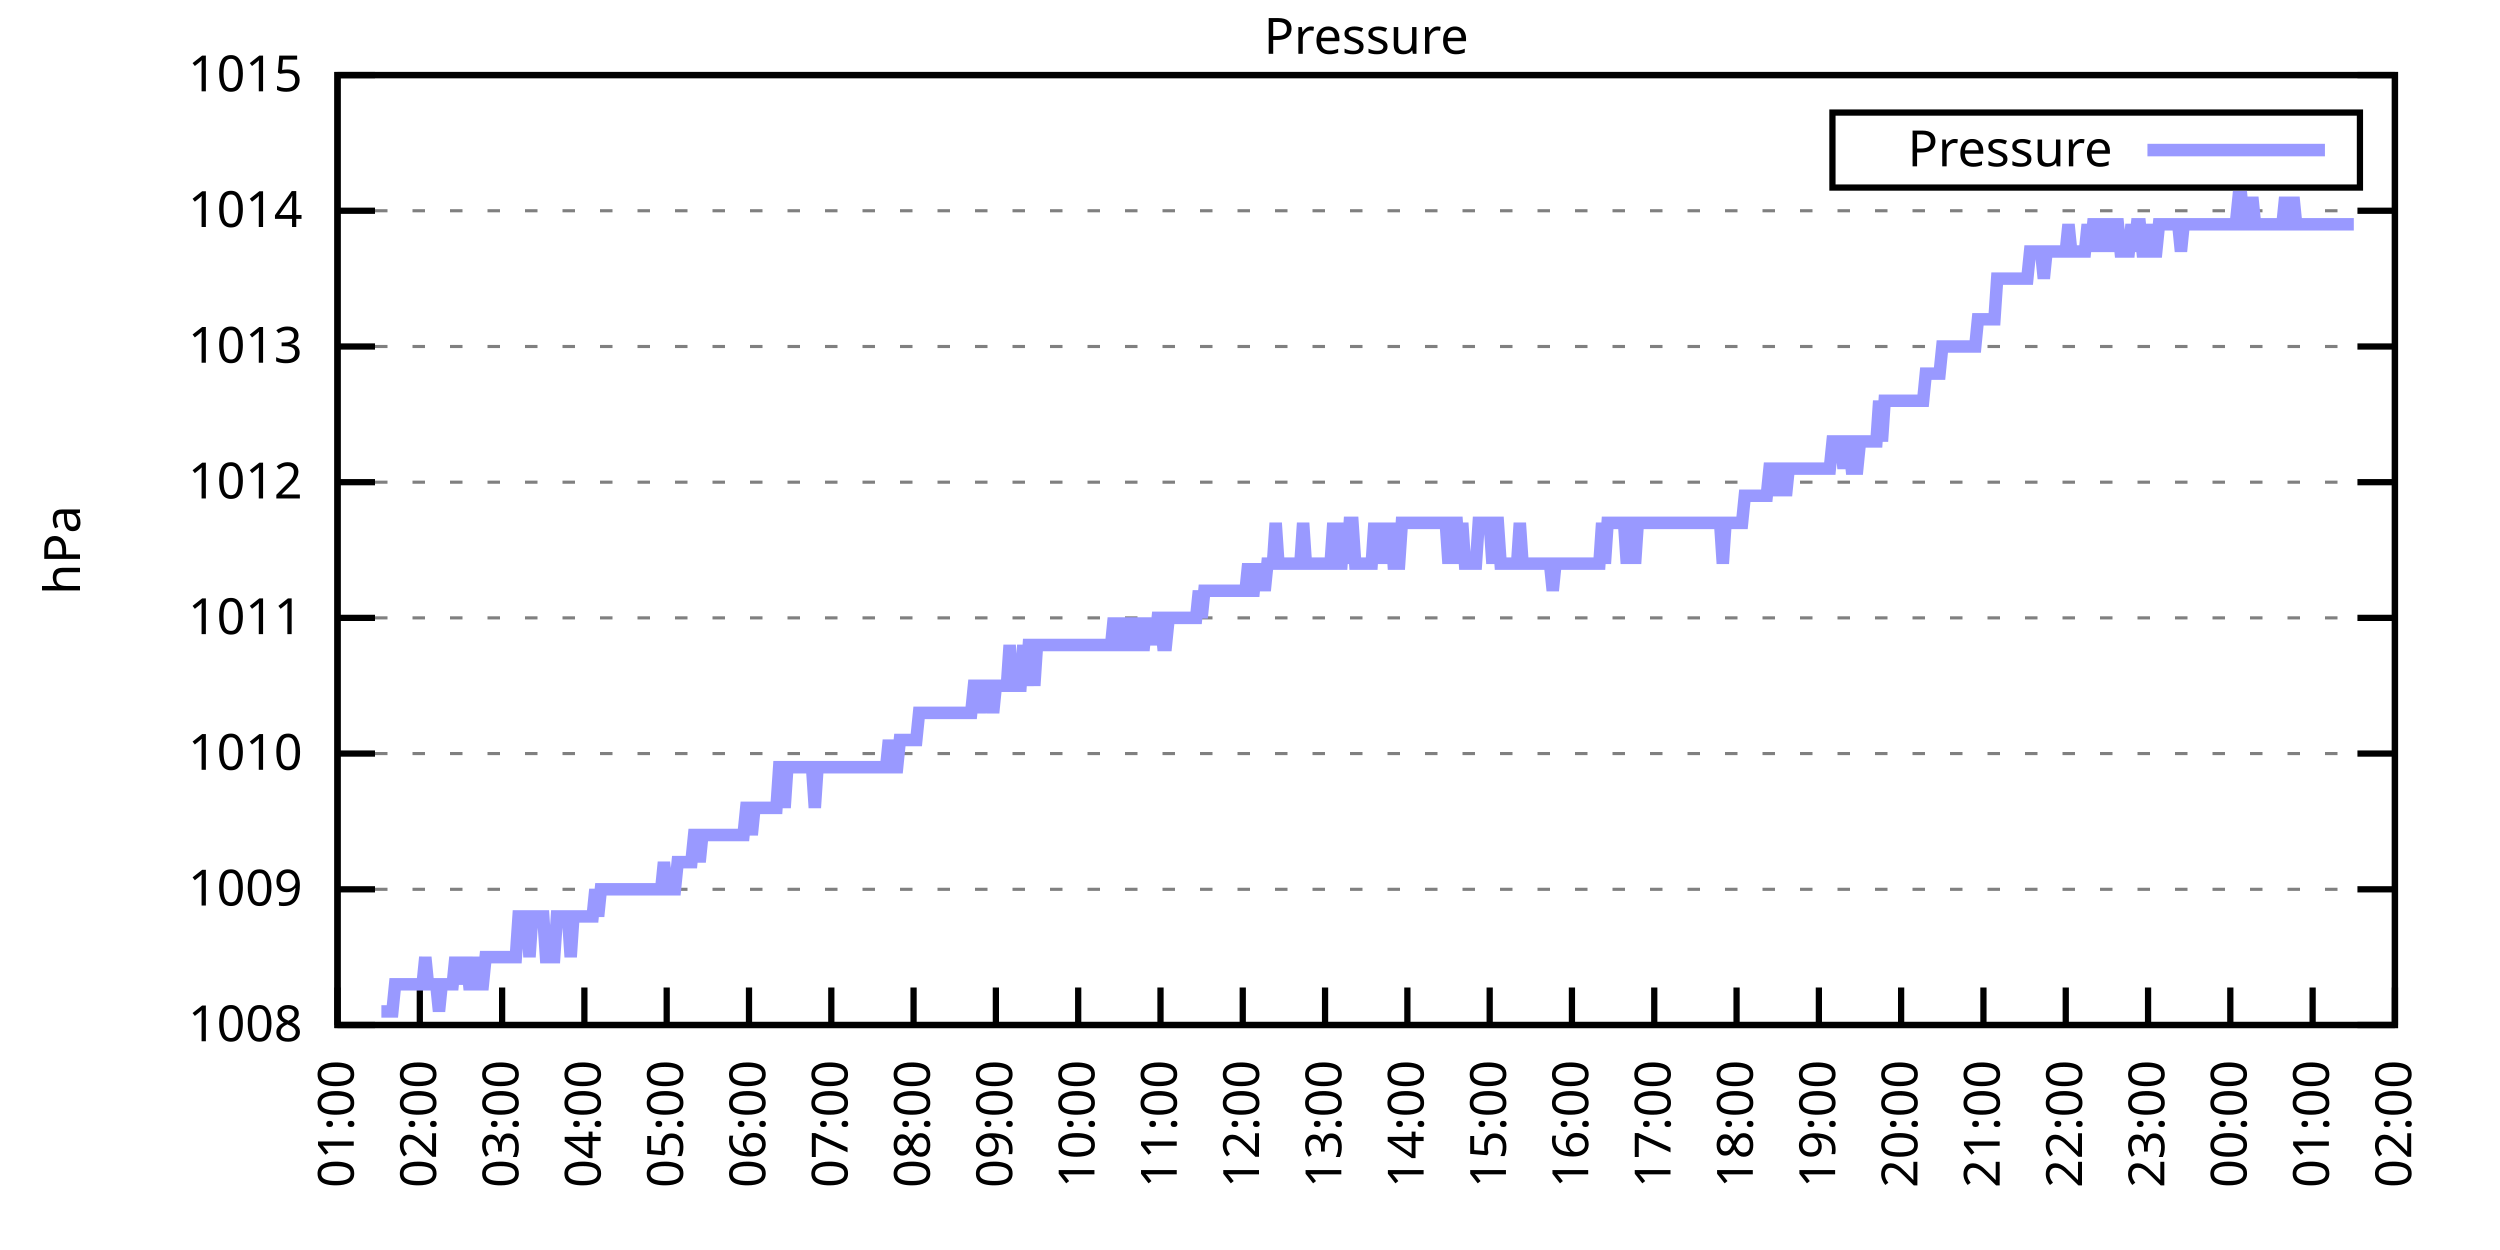
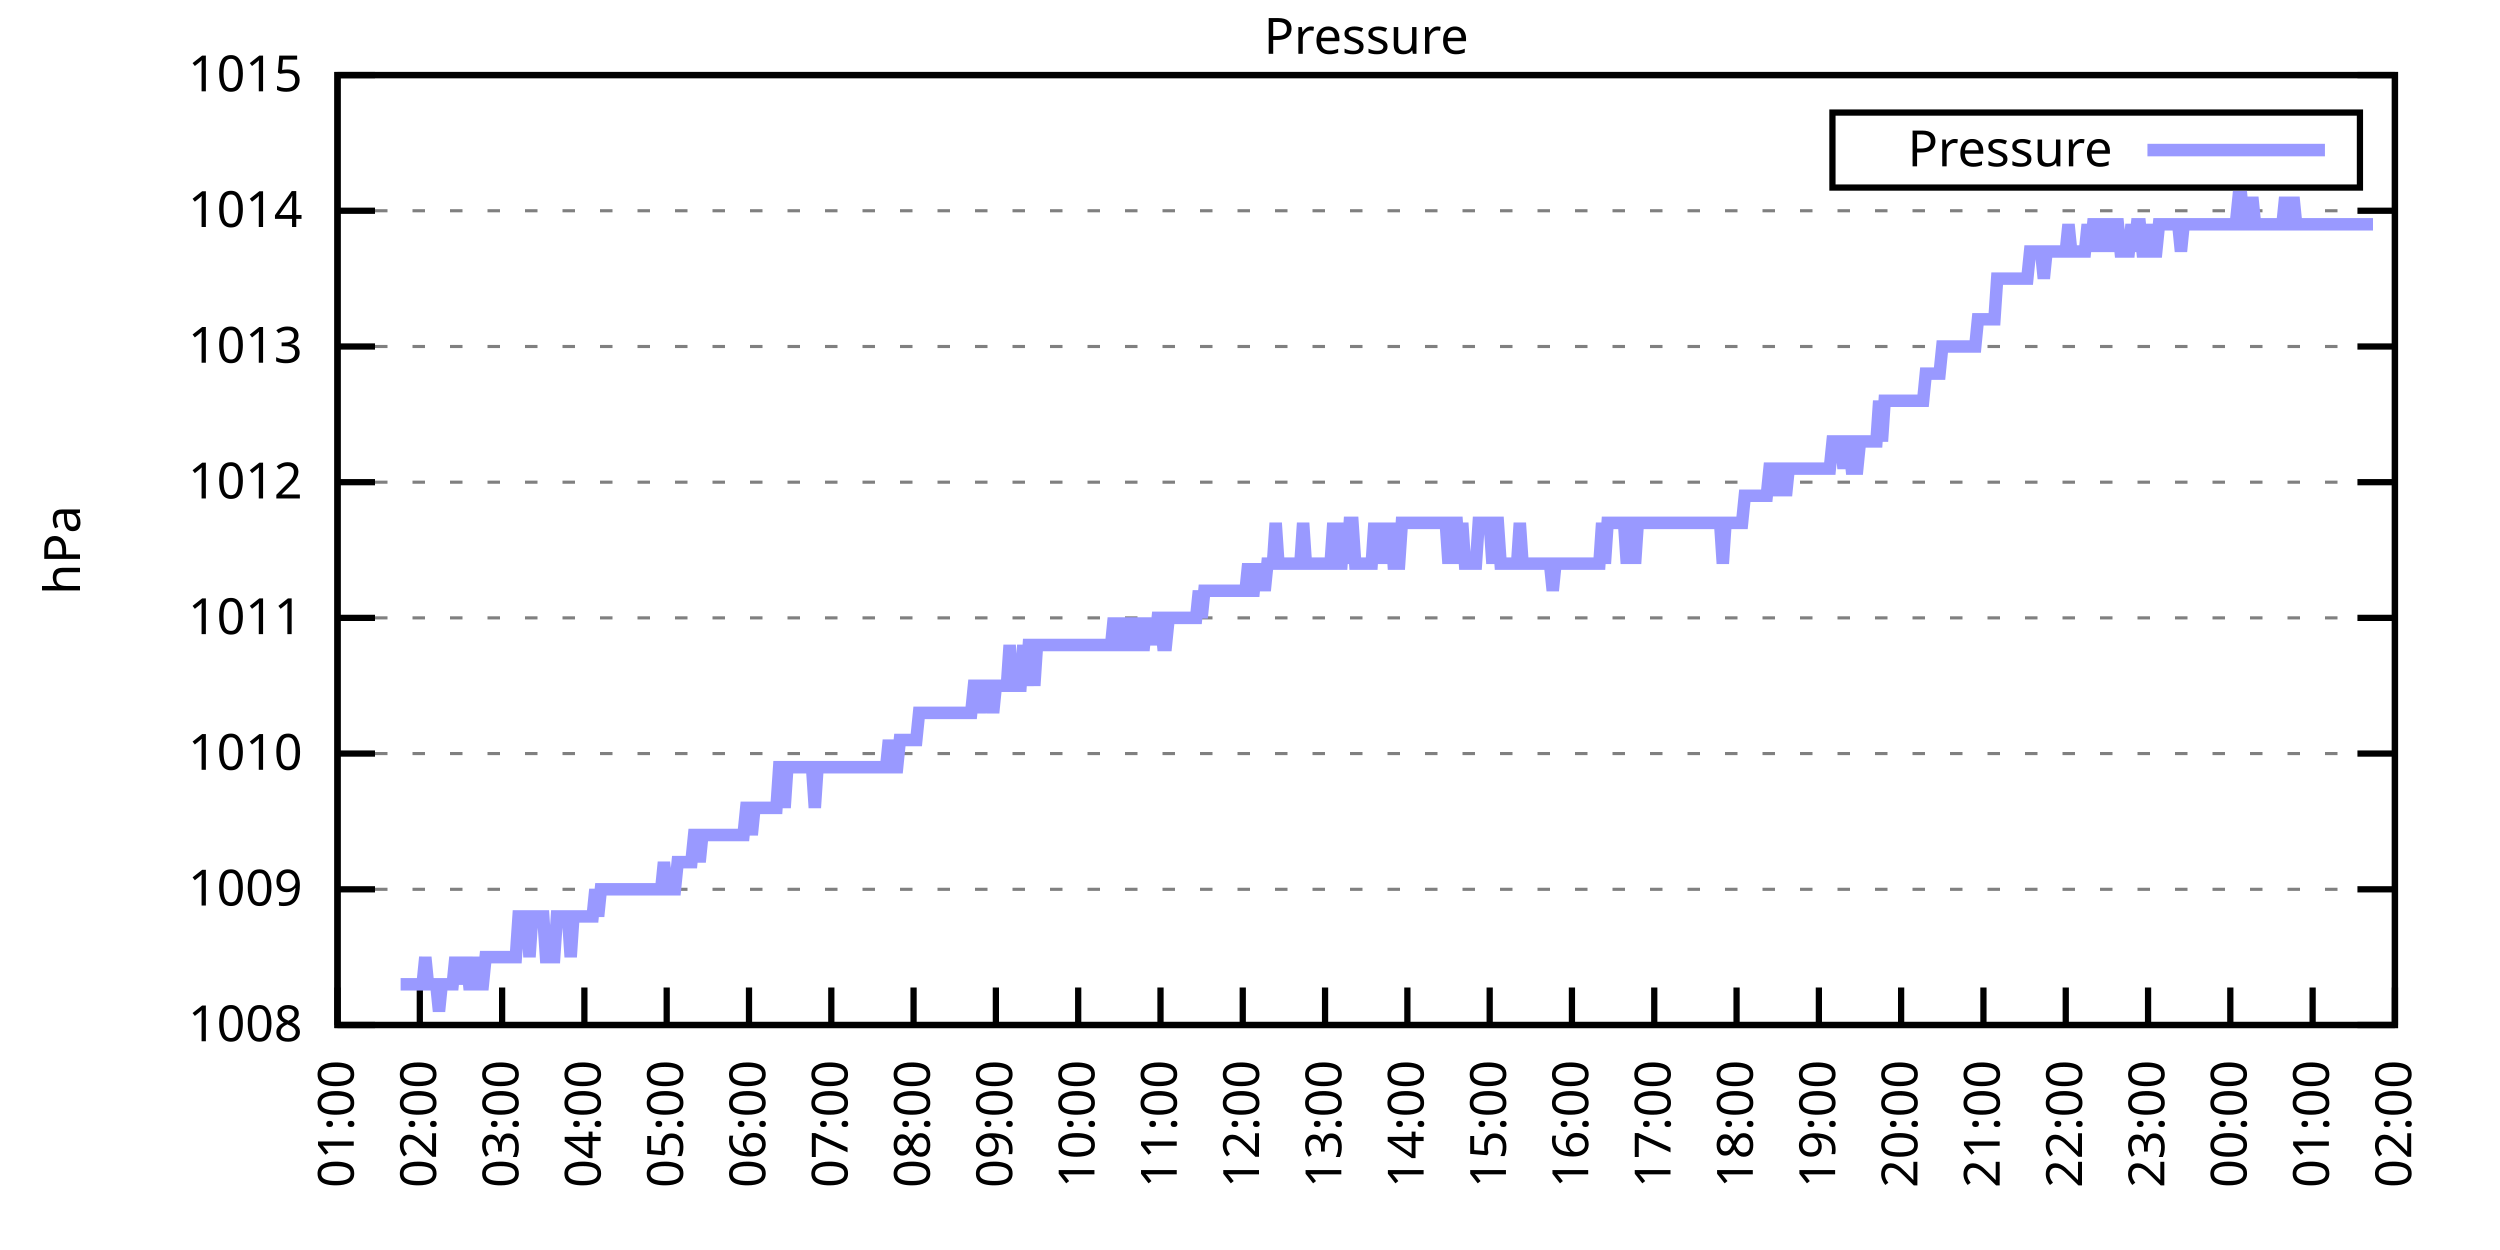
<svg xmlns="http://www.w3.org/2000/svg" xmlns:xlink="http://www.w3.org/1999/xlink" width="400" height="200" viewBox="0 0 400 200">
  <g id="gnuplot_canvas">
    <rect x="0" y="0" width="400" height="200" fill="none" />
    <defs>
      <circle id="gpDot" r="0.5" stroke-width="0.5" stroke="currentColor" />
      <path id="gpPt0" stroke-width="0.333" stroke="currentColor" d="M-1,0 h2 M0,-1 v2" />
      <path id="gpPt1" stroke-width="0.333" stroke="currentColor" d="M-1,-1 L1,1 M1,-1 L-1,1" />
      <path id="gpPt2" stroke-width="0.333" stroke="currentColor" d="M-1,0 L1,0 M0,-1 L0,1 M-1,-1 L1,1 M-1,1 L1,-1" />
      <rect id="gpPt3" stroke-width="0.333" stroke="currentColor" x="-1" y="-1" width="2" height="2" />
      <rect id="gpPt4" stroke-width="0.333" stroke="currentColor" fill="currentColor" x="-1" y="-1" width="2" height="2" />
      <circle id="gpPt5" stroke-width="0.333" stroke="currentColor" cx="0" cy="0" r="1" />
      <use xlink:href="#gpPt5" id="gpPt6" fill="currentColor" stroke="none" />
      <path id="gpPt7" stroke-width="0.333" stroke="currentColor" d="M0,-1.33 L-1.33,0.67 L1.33,0.67 z" />
      <use xlink:href="#gpPt7" id="gpPt8" fill="currentColor" stroke="none" />
      <use xlink:href="#gpPt7" id="gpPt9" stroke="currentColor" transform="rotate(180)" />
      <use xlink:href="#gpPt9" id="gpPt10" fill="currentColor" stroke="none" />
      <use xlink:href="#gpPt3" id="gpPt11" stroke="currentColor" transform="rotate(45)" />
      <use xlink:href="#gpPt11" id="gpPt12" fill="currentColor" stroke="none" />
      <path id="gpPt13" stroke-width="0.333" stroke="currentColor" d="M0,1.330 L1.265,0.411 L0.782,-1.067 L-0.782,-1.076 L-1.265,0.411 z" />
      <use xlink:href="#gpPt13" id="gpPt14" fill="currentColor" stroke="none" />
      <filter id="textbox" filterUnits="objectBoundingBox" x="0" y="0" height="1" width="1">
        <feFlood flood-color="white" flood-opacity="1" result="bgnd" />
        <feComposite in="SourceGraphic" in2="bgnd" operator="atop" />
      </filter>
      <filter id="greybox" filterUnits="objectBoundingBox" x="0" y="0" height="1" width="1">
        <feFlood flood-color="lightgrey" flood-opacity="1" result="grey" />
        <feComposite in="SourceGraphic" in2="grey" operator="atop" />
      </filter>
    </defs>
    <g fill="none" color="white" stroke="currentColor" stroke-width="1.00" stroke-linecap="butt" stroke-linejoin="miter">
</g>
    <g fill="none" color="black" stroke="currentColor" stroke-width="1.00" stroke-linecap="butt" stroke-linejoin="miter">
      <g stroke="none" shape-rendering="crispEdges">
        <polygon fill="rgb(255, 255, 255)" points="54.00,164.00 383.18,164.00 383.18,12.02 54.00,12.02 " />
      </g>
    </g>
    <g fill="none" color="black" stroke="currentColor" stroke-width="1.00" stroke-linecap="butt" stroke-linejoin="miter">
</g>
    <g fill="none" color="black" stroke="black" stroke-width="0.50" stroke-linecap="butt" stroke-linejoin="miter">
</g>
    <g fill="none" color="gray" stroke="currentColor" stroke-width="0.50" stroke-linecap="butt" stroke-linejoin="miter">
      <path stroke="gray" stroke-dasharray="2,4" class="gridline" d="M54.00,164.00 L383.19,164.00  " />
    </g>
    <g fill="none" color="gray" stroke="gray" stroke-width="1.00" stroke-linecap="butt" stroke-linejoin="miter">
</g>
    <g fill="none" color="black" stroke="currentColor" stroke-width="1.00" stroke-linecap="butt" stroke-linejoin="miter">
      <path stroke="black" d="M54.00,164.00 L60.00,164.00 M383.19,164.00 L377.19,164.00  " />
      <g transform="translate(48.40,166.60)" stroke="none" fill="black" font-family="Sans" font-size="8.00" text-anchor="end">
        <text>
          <tspan font-family="Sans"> 1008</tspan>
        </text>
      </g>
    </g>
    <g fill="none" color="black" stroke="currentColor" stroke-width="1.00" stroke-linecap="butt" stroke-linejoin="miter">
</g>
    <g fill="none" color="black" stroke="black" stroke-width="0.50" stroke-linecap="butt" stroke-linejoin="miter">
</g>
    <g fill="none" color="gray" stroke="currentColor" stroke-width="0.50" stroke-linecap="butt" stroke-linejoin="miter">
      <path stroke="gray" stroke-dasharray="2,4" class="gridline" d="M54.00,142.29 L383.19,142.29  " />
    </g>
    <g fill="none" color="gray" stroke="gray" stroke-width="1.00" stroke-linecap="butt" stroke-linejoin="miter">
</g>
    <g fill="none" color="black" stroke="currentColor" stroke-width="1.00" stroke-linecap="butt" stroke-linejoin="miter">
      <path stroke="black" d="M54.00,142.29 L60.00,142.29 M383.19,142.29 L377.19,142.29  " />
      <g transform="translate(48.40,144.89)" stroke="none" fill="black" font-family="Sans" font-size="8.00" text-anchor="end">
        <text>
          <tspan font-family="Sans"> 1009</tspan>
        </text>
      </g>
    </g>
    <g fill="none" color="black" stroke="currentColor" stroke-width="1.00" stroke-linecap="butt" stroke-linejoin="miter">
</g>
    <g fill="none" color="black" stroke="black" stroke-width="0.50" stroke-linecap="butt" stroke-linejoin="miter">
</g>
    <g fill="none" color="gray" stroke="currentColor" stroke-width="0.50" stroke-linecap="butt" stroke-linejoin="miter">
      <path stroke="gray" stroke-dasharray="2,4" class="gridline" d="M54.00,120.57 L383.19,120.57  " />
    </g>
    <g fill="none" color="gray" stroke="gray" stroke-width="1.00" stroke-linecap="butt" stroke-linejoin="miter">
</g>
    <g fill="none" color="black" stroke="currentColor" stroke-width="1.00" stroke-linecap="butt" stroke-linejoin="miter">
      <path stroke="black" d="M54.00,120.57 L60.00,120.57 M383.19,120.57 L377.19,120.57  " />
      <g transform="translate(48.40,123.17)" stroke="none" fill="black" font-family="Sans" font-size="8.00" text-anchor="end">
        <text>
          <tspan font-family="Sans"> 1010</tspan>
        </text>
      </g>
    </g>
    <g fill="none" color="black" stroke="currentColor" stroke-width="1.00" stroke-linecap="butt" stroke-linejoin="miter">
</g>
    <g fill="none" color="black" stroke="black" stroke-width="0.50" stroke-linecap="butt" stroke-linejoin="miter">
</g>
    <g fill="none" color="gray" stroke="currentColor" stroke-width="0.50" stroke-linecap="butt" stroke-linejoin="miter">
      <path stroke="gray" stroke-dasharray="2,4" class="gridline" d="M54.00,98.86 L383.19,98.86  " />
    </g>
    <g fill="none" color="gray" stroke="gray" stroke-width="1.00" stroke-linecap="butt" stroke-linejoin="miter">
</g>
    <g fill="none" color="black" stroke="currentColor" stroke-width="1.00" stroke-linecap="butt" stroke-linejoin="miter">
      <path stroke="black" d="M54.00,98.86 L60.00,98.86 M383.19,98.86 L377.19,98.86  " />
      <g transform="translate(48.40,101.46)" stroke="none" fill="black" font-family="Sans" font-size="8.00" text-anchor="end">
        <text>
          <tspan font-family="Sans"> 1011</tspan>
        </text>
      </g>
    </g>
    <g fill="none" color="black" stroke="currentColor" stroke-width="1.00" stroke-linecap="butt" stroke-linejoin="miter">
</g>
    <g fill="none" color="black" stroke="black" stroke-width="0.50" stroke-linecap="butt" stroke-linejoin="miter">
</g>
    <g fill="none" color="gray" stroke="currentColor" stroke-width="0.50" stroke-linecap="butt" stroke-linejoin="miter">
      <path stroke="gray" stroke-dasharray="2,4" class="gridline" d="M54.00,77.15 L383.19,77.15  " />
    </g>
    <g fill="none" color="gray" stroke="gray" stroke-width="1.00" stroke-linecap="butt" stroke-linejoin="miter">
</g>
    <g fill="none" color="black" stroke="currentColor" stroke-width="1.00" stroke-linecap="butt" stroke-linejoin="miter">
      <path stroke="black" d="M54.00,77.15 L60.00,77.15 M383.19,77.15 L377.19,77.15  " />
      <g transform="translate(48.40,79.75)" stroke="none" fill="black" font-family="Sans" font-size="8.00" text-anchor="end">
        <text>
          <tspan font-family="Sans"> 1012</tspan>
        </text>
      </g>
    </g>
    <g fill="none" color="black" stroke="currentColor" stroke-width="1.00" stroke-linecap="butt" stroke-linejoin="miter">
</g>
    <g fill="none" color="black" stroke="black" stroke-width="0.50" stroke-linecap="butt" stroke-linejoin="miter">
</g>
    <g fill="none" color="gray" stroke="currentColor" stroke-width="0.50" stroke-linecap="butt" stroke-linejoin="miter">
      <path stroke="gray" stroke-dasharray="2,4" class="gridline" d="M54.00,55.44 L383.19,55.44  " />
    </g>
    <g fill="none" color="gray" stroke="gray" stroke-width="1.00" stroke-linecap="butt" stroke-linejoin="miter">
</g>
    <g fill="none" color="black" stroke="currentColor" stroke-width="1.00" stroke-linecap="butt" stroke-linejoin="miter">
      <path stroke="black" d="M54.00,55.44 L60.00,55.44 M383.19,55.44 L377.19,55.44  " />
      <g transform="translate(48.40,58.04)" stroke="none" fill="black" font-family="Sans" font-size="8.00" text-anchor="end">
        <text>
          <tspan font-family="Sans"> 1013</tspan>
        </text>
      </g>
    </g>
    <g fill="none" color="black" stroke="currentColor" stroke-width="1.00" stroke-linecap="butt" stroke-linejoin="miter">
</g>
    <g fill="none" color="black" stroke="black" stroke-width="0.50" stroke-linecap="butt" stroke-linejoin="miter">
</g>
    <g fill="none" color="gray" stroke="currentColor" stroke-width="0.50" stroke-linecap="butt" stroke-linejoin="miter">
      <path stroke="gray" stroke-dasharray="2,4" class="gridline" d="M54.00,33.72 L383.19,33.72  " />
    </g>
    <g fill="none" color="gray" stroke="gray" stroke-width="1.00" stroke-linecap="butt" stroke-linejoin="miter">
</g>
    <g fill="none" color="black" stroke="currentColor" stroke-width="1.00" stroke-linecap="butt" stroke-linejoin="miter">
      <path stroke="black" d="M54.00,33.72 L60.00,33.72 M383.19,33.72 L377.19,33.72  " />
      <g transform="translate(48.40,36.32)" stroke="none" fill="black" font-family="Sans" font-size="8.00" text-anchor="end">
        <text>
          <tspan font-family="Sans"> 1014</tspan>
        </text>
      </g>
    </g>
    <g fill="none" color="black" stroke="currentColor" stroke-width="1.00" stroke-linecap="butt" stroke-linejoin="miter">
</g>
    <g fill="none" color="black" stroke="black" stroke-width="0.50" stroke-linecap="butt" stroke-linejoin="miter">
</g>
    <g fill="none" color="gray" stroke="currentColor" stroke-width="0.50" stroke-linecap="butt" stroke-linejoin="miter">
      <path stroke="gray" stroke-dasharray="2,4" class="gridline" d="M54.00,12.01 L383.19,12.01  " />
    </g>
    <g fill="none" color="gray" stroke="gray" stroke-width="1.00" stroke-linecap="butt" stroke-linejoin="miter">
</g>
    <g fill="none" color="black" stroke="currentColor" stroke-width="1.00" stroke-linecap="butt" stroke-linejoin="miter">
      <path stroke="black" d="M54.00,12.01 L60.00,12.01 M383.19,12.01 L377.19,12.01  " />
      <g transform="translate(48.40,14.61)" stroke="none" fill="black" font-family="Sans" font-size="8.00" text-anchor="end">
        <text>
          <tspan font-family="Sans"> 1015</tspan>
        </text>
      </g>
    </g>
    <g fill="none" color="black" stroke="currentColor" stroke-width="1.00" stroke-linecap="butt" stroke-linejoin="miter">
      <path stroke="black" d="M54.00,164.00 L54.00,158.00  " />
      <g transform="translate(56.60,169.60) rotate(270.00)" stroke="none" fill="black" font-family="Sans" font-size="8.00" text-anchor="end">
        <text>
          <tspan font-family="Sans">01:00</tspan>
        </text>
      </g>
    </g>
    <g fill="none" color="black" stroke="currentColor" stroke-width="1.00" stroke-linecap="butt" stroke-linejoin="miter">
      <path stroke="black" d="M67.17,164.00 L67.17,158.00  " />
      <g transform="translate(69.77,169.60) rotate(270.00)" stroke="none" fill="black" font-family="Sans" font-size="8.00" text-anchor="end">
        <text>
          <tspan font-family="Sans">02:00</tspan>
        </text>
      </g>
    </g>
    <g fill="none" color="black" stroke="currentColor" stroke-width="1.00" stroke-linecap="butt" stroke-linejoin="miter">
      <path stroke="black" d="M80.34,164.00 L80.34,158.00  " />
      <g transform="translate(82.94,169.60) rotate(270.00)" stroke="none" fill="black" font-family="Sans" font-size="8.00" text-anchor="end">
        <text>
          <tspan font-family="Sans">03:00</tspan>
        </text>
      </g>
    </g>
    <g fill="none" color="black" stroke="currentColor" stroke-width="1.00" stroke-linecap="butt" stroke-linejoin="miter">
      <path stroke="black" d="M93.50,164.00 L93.50,158.00  " />
      <g transform="translate(96.10,169.60) rotate(270.00)" stroke="none" fill="black" font-family="Sans" font-size="8.00" text-anchor="end">
        <text>
          <tspan font-family="Sans">04:00</tspan>
        </text>
      </g>
    </g>
    <g fill="none" color="black" stroke="currentColor" stroke-width="1.00" stroke-linecap="butt" stroke-linejoin="miter">
      <path stroke="black" d="M106.67,164.00 L106.67,158.00  " />
      <g transform="translate(109.27,169.60) rotate(270.00)" stroke="none" fill="black" font-family="Sans" font-size="8.00" text-anchor="end">
        <text>
          <tspan font-family="Sans">05:00</tspan>
        </text>
      </g>
    </g>
    <g fill="none" color="black" stroke="currentColor" stroke-width="1.00" stroke-linecap="butt" stroke-linejoin="miter">
      <path stroke="black" d="M119.84,164.00 L119.84,158.00  " />
      <g transform="translate(122.44,169.60) rotate(270.00)" stroke="none" fill="black" font-family="Sans" font-size="8.00" text-anchor="end">
        <text>
          <tspan font-family="Sans">06:00</tspan>
        </text>
      </g>
    </g>
    <g fill="none" color="black" stroke="currentColor" stroke-width="1.00" stroke-linecap="butt" stroke-linejoin="miter">
      <path stroke="black" d="M133.01,164.00 L133.01,158.00  " />
      <g transform="translate(135.61,169.60) rotate(270.00)" stroke="none" fill="black" font-family="Sans" font-size="8.00" text-anchor="end">
        <text>
          <tspan font-family="Sans">07:00</tspan>
        </text>
      </g>
    </g>
    <g fill="none" color="black" stroke="currentColor" stroke-width="1.00" stroke-linecap="butt" stroke-linejoin="miter">
      <path stroke="black" d="M146.17,164.00 L146.17,158.00  " />
      <g transform="translate(148.77,169.60) rotate(270.00)" stroke="none" fill="black" font-family="Sans" font-size="8.00" text-anchor="end">
        <text>
          <tspan font-family="Sans">08:00</tspan>
        </text>
      </g>
    </g>
    <g fill="none" color="black" stroke="currentColor" stroke-width="1.00" stroke-linecap="butt" stroke-linejoin="miter">
      <path stroke="black" d="M159.34,164.00 L159.34,158.00  " />
      <g transform="translate(161.94,169.60) rotate(270.00)" stroke="none" fill="black" font-family="Sans" font-size="8.00" text-anchor="end">
        <text>
          <tspan font-family="Sans">09:00</tspan>
        </text>
      </g>
    </g>
    <g fill="none" color="black" stroke="currentColor" stroke-width="1.00" stroke-linecap="butt" stroke-linejoin="miter">
      <path stroke="black" d="M172.51,164.00 L172.51,158.00  " />
      <g transform="translate(175.11,169.60) rotate(270.00)" stroke="none" fill="black" font-family="Sans" font-size="8.00" text-anchor="end">
        <text>
          <tspan font-family="Sans">10:00</tspan>
        </text>
      </g>
    </g>
    <g fill="none" color="black" stroke="currentColor" stroke-width="1.00" stroke-linecap="butt" stroke-linejoin="miter">
      <path stroke="black" d="M185.68,164.00 L185.68,158.00  " />
      <g transform="translate(188.28,169.60) rotate(270.00)" stroke="none" fill="black" font-family="Sans" font-size="8.00" text-anchor="end">
        <text>
          <tspan font-family="Sans">11:00</tspan>
        </text>
      </g>
    </g>
    <g fill="none" color="black" stroke="currentColor" stroke-width="1.00" stroke-linecap="butt" stroke-linejoin="miter">
      <path stroke="black" d="M198.84,164.00 L198.84,158.00  " />
      <g transform="translate(201.44,169.60) rotate(270.00)" stroke="none" fill="black" font-family="Sans" font-size="8.00" text-anchor="end">
        <text>
          <tspan font-family="Sans">12:00</tspan>
        </text>
      </g>
    </g>
    <g fill="none" color="black" stroke="currentColor" stroke-width="1.00" stroke-linecap="butt" stroke-linejoin="miter">
      <path stroke="black" d="M212.01,164.00 L212.01,158.00  " />
      <g transform="translate(214.61,169.60) rotate(270.00)" stroke="none" fill="black" font-family="Sans" font-size="8.00" text-anchor="end">
        <text>
          <tspan font-family="Sans">13:00</tspan>
        </text>
      </g>
    </g>
    <g fill="none" color="black" stroke="currentColor" stroke-width="1.00" stroke-linecap="butt" stroke-linejoin="miter">
      <path stroke="black" d="M225.18,164.00 L225.18,158.00  " />
      <g transform="translate(227.78,169.60) rotate(270.00)" stroke="none" fill="black" font-family="Sans" font-size="8.00" text-anchor="end">
        <text>
          <tspan font-family="Sans">14:00</tspan>
        </text>
      </g>
    </g>
    <g fill="none" color="black" stroke="currentColor" stroke-width="1.00" stroke-linecap="butt" stroke-linejoin="miter">
      <path stroke="black" d="M238.35,164.00 L238.35,158.00  " />
      <g transform="translate(240.95,169.60) rotate(270.00)" stroke="none" fill="black" font-family="Sans" font-size="8.00" text-anchor="end">
        <text>
          <tspan font-family="Sans">15:00</tspan>
        </text>
      </g>
    </g>
    <g fill="none" color="black" stroke="currentColor" stroke-width="1.00" stroke-linecap="butt" stroke-linejoin="miter">
      <path stroke="black" d="M251.51,164.00 L251.51,158.00  " />
      <g transform="translate(254.11,169.60) rotate(270.00)" stroke="none" fill="black" font-family="Sans" font-size="8.00" text-anchor="end">
        <text>
          <tspan font-family="Sans">16:00</tspan>
        </text>
      </g>
    </g>
    <g fill="none" color="black" stroke="currentColor" stroke-width="1.00" stroke-linecap="butt" stroke-linejoin="miter">
      <path stroke="black" d="M264.68,164.00 L264.68,158.00  " />
      <g transform="translate(267.28,169.60) rotate(270.00)" stroke="none" fill="black" font-family="Sans" font-size="8.00" text-anchor="end">
        <text>
          <tspan font-family="Sans">17:00</tspan>
        </text>
      </g>
    </g>
    <g fill="none" color="black" stroke="currentColor" stroke-width="1.00" stroke-linecap="butt" stroke-linejoin="miter">
      <path stroke="black" d="M277.85,164.00 L277.85,158.00  " />
      <g transform="translate(280.45,169.60) rotate(270.00)" stroke="none" fill="black" font-family="Sans" font-size="8.00" text-anchor="end">
        <text>
          <tspan font-family="Sans">18:00</tspan>
        </text>
      </g>
    </g>
    <g fill="none" color="black" stroke="currentColor" stroke-width="1.00" stroke-linecap="butt" stroke-linejoin="miter">
      <path stroke="black" d="M291.02,164.00 L291.02,158.00  " />
      <g transform="translate(293.62,169.60) rotate(270.00)" stroke="none" fill="black" font-family="Sans" font-size="8.00" text-anchor="end">
        <text>
          <tspan font-family="Sans">19:00</tspan>
        </text>
      </g>
    </g>
    <g fill="none" color="black" stroke="currentColor" stroke-width="1.00" stroke-linecap="butt" stroke-linejoin="miter">
      <path stroke="black" d="M304.18,164.00 L304.18,158.00  " />
      <g transform="translate(306.78,169.60) rotate(270.00)" stroke="none" fill="black" font-family="Sans" font-size="8.00" text-anchor="end">
        <text>
          <tspan font-family="Sans">20:00</tspan>
        </text>
      </g>
    </g>
    <g fill="none" color="black" stroke="currentColor" stroke-width="1.00" stroke-linecap="butt" stroke-linejoin="miter">
      <path stroke="black" d="M317.35,164.00 L317.35,158.00  " />
      <g transform="translate(319.95,169.60) rotate(270.00)" stroke="none" fill="black" font-family="Sans" font-size="8.00" text-anchor="end">
        <text>
          <tspan font-family="Sans">21:00</tspan>
        </text>
      </g>
    </g>
    <g fill="none" color="black" stroke="currentColor" stroke-width="1.00" stroke-linecap="butt" stroke-linejoin="miter">
      <path stroke="black" d="M330.52,164.00 L330.52,158.00  " />
      <g transform="translate(333.12,169.60) rotate(270.00)" stroke="none" fill="black" font-family="Sans" font-size="8.00" text-anchor="end">
        <text>
          <tspan font-family="Sans">22:00</tspan>
        </text>
      </g>
    </g>
    <g fill="none" color="black" stroke="currentColor" stroke-width="1.00" stroke-linecap="butt" stroke-linejoin="miter">
      <path stroke="black" d="M343.69,164.00 L343.69,158.00  " />
      <g transform="translate(346.29,169.60) rotate(270.00)" stroke="none" fill="black" font-family="Sans" font-size="8.00" text-anchor="end">
        <text>
          <tspan font-family="Sans">23:00</tspan>
        </text>
      </g>
    </g>
    <g fill="none" color="black" stroke="currentColor" stroke-width="1.00" stroke-linecap="butt" stroke-linejoin="miter">
      <path stroke="black" d="M356.85,164.00 L356.85,158.00  " />
      <g transform="translate(359.45,169.60) rotate(270.00)" stroke="none" fill="black" font-family="Sans" font-size="8.00" text-anchor="end">
        <text>
          <tspan font-family="Sans">00:00</tspan>
        </text>
      </g>
    </g>
    <g fill="none" color="black" stroke="currentColor" stroke-width="1.00" stroke-linecap="butt" stroke-linejoin="miter">
      <path stroke="black" d="M370.02,164.00 L370.02,158.00  " />
      <g transform="translate(372.62,169.60) rotate(270.00)" stroke="none" fill="black" font-family="Sans" font-size="8.00" text-anchor="end">
        <text>
          <tspan font-family="Sans">01:00</tspan>
        </text>
      </g>
    </g>
    <g fill="none" color="black" stroke="currentColor" stroke-width="1.00" stroke-linecap="butt" stroke-linejoin="miter">
      <path stroke="black" d="M383.19,164.00 L383.19,158.00  " />
      <g transform="translate(385.79,169.60) rotate(270.00)" stroke="none" fill="black" font-family="Sans" font-size="8.00" text-anchor="end">
        <text>
          <tspan font-family="Sans">02:00</tspan>
        </text>
      </g>
    </g>
    <g fill="none" color="black" stroke="currentColor" stroke-width="1.00" stroke-linecap="butt" stroke-linejoin="miter">
</g>
    <g fill="none" color="black" stroke="currentColor" stroke-width="1.00" stroke-linecap="butt" stroke-linejoin="miter">
      <path stroke="black" d="M54.00,12.01 L54.00,164.00 L383.19,164.00 L383.19,12.01 L54.00,12.01 Z  " />
    </g>
    <g fill="none" color="black" stroke="currentColor" stroke-width="1.00" stroke-linecap="butt" stroke-linejoin="miter">
</g>
    <g fill="none" color="black" stroke="currentColor" stroke-width="1.00" stroke-linecap="butt" stroke-linejoin="miter">
      <path stroke="black" d="M293.19,30.01 L293.19,18.01 L377.59,18.01 L377.59,30.01 L293.19,30.01 Z  " />
    </g>
    <g id="Pressure_plot_1">
      <g fill="none" color="white" stroke="black" stroke-width="2.00" stroke-linecap="butt" stroke-linejoin="miter">
</g>
      <g fill="none" color="black" stroke="currentColor" stroke-width="2.00" stroke-linecap="butt" stroke-linejoin="miter">
        <g transform="translate(337.99,26.61)" stroke="none" fill="black" font-family="Sans" font-size="8.00" text-anchor="end">
          <text>
            <tspan font-family="Sans">Pressure</tspan>
          </text>
        </g>
      </g>
      <g fill="none" color="black" stroke="currentColor" stroke-width="2.00" stroke-linecap="butt" stroke-linejoin="miter">
-         <path stroke="rgb(153, 153, 255)" d="M343.59,24.01 L371.99,24.01 M61.02,161.83 L61.46,161.83 L61.90,161.83 L62.34,161.83 L62.78,161.83 L63.22,157.49   L63.66,157.49 L64.10,157.49 L64.53,157.49 L64.97,157.49 L65.41,157.49 L65.85,157.49 L66.29,157.49 L66.73,157.49   L67.17,157.49 L67.61,157.49 L68.05,153.14 L68.48,157.49 L68.92,157.49 L69.36,157.49 L69.80,157.49 L70.24,161.83   L70.68,157.49 L71.12,157.49 L71.56,157.49 L72.00,157.49 L72.43,157.49 L72.87,153.14 L73.31,157.49 L73.75,153.14   L74.19,157.49 L74.63,153.14 L75.07,157.49 L75.51,157.49 L75.95,157.49 L76.38,153.14 L76.82,157.49 L77.26,157.49   L77.70,153.14 L78.14,153.14 L78.58,153.14 L79.02,153.14 L79.46,153.14 L79.90,153.14 L80.34,153.14 L80.77,153.14   L81.21,153.14 L81.65,153.14 L82.09,153.14 L82.53,153.14 L82.97,146.63 L83.41,146.63 L83.85,146.63 L84.29,146.63   L84.72,153.14 L85.16,146.63 L85.60,146.63 L86.04,146.63 L86.48,146.63 L86.92,146.63 L87.36,153.14 L87.80,153.14   L88.24,153.14 L88.67,153.14 L89.11,146.63 L89.55,146.63 L89.99,146.63 L90.43,146.63 L90.87,146.63 L91.31,153.14   L91.75,146.63 L92.19,146.63 L92.62,146.63 L93.06,146.63 L93.50,146.63 L93.94,146.63 L94.38,146.63 L94.82,146.63   L95.26,142.29 L95.70,146.63 L96.14,142.29 L96.58,142.29 L97.01,142.29 L97.45,142.29 L97.89,142.29 L98.33,142.29   L98.77,142.29 L99.21,142.29 L99.65,142.29 L100.09,142.29 L100.53,142.29 L100.96,142.29 L101.40,142.29 L101.84,142.29   L102.28,142.29 L102.72,142.29 L103.16,142.29 L103.60,142.29 L104.04,142.29 L104.48,142.29 L104.91,142.29 L105.35,142.29   L105.79,142.29 L106.23,137.94 L106.67,142.29 L107.11,142.29 L107.55,142.29 L107.99,142.29 L108.43,137.94 L108.87,137.94   L109.30,137.94 L109.74,137.94 L110.18,137.94 L110.62,137.94 L111.06,133.60 L111.50,133.60 L111.94,137.94 L112.38,133.60   L112.82,133.60 L113.25,133.60 L113.69,133.60 L114.13,133.60 L114.57,133.60 L115.01,133.60 L115.45,133.60 L115.89,133.60   L116.33,133.60 L116.77,133.60 L117.20,133.60 L117.64,133.60 L118.08,133.60 L118.52,133.60 L118.96,133.60 L119.40,129.26   L119.84,129.26 L120.28,133.60 L120.72,129.26 L121.15,129.26 L121.59,129.26 L122.03,129.26 L122.47,129.26 L122.91,129.26   L123.35,129.26 L123.79,129.26 L124.23,129.26 L124.67,122.75 L125.11,122.75 L125.54,129.26 L125.98,122.75 L126.42,122.75   L126.86,122.75 L127.30,122.75 L127.74,122.75 L128.18,122.75 L128.62,122.75 L129.06,122.75 L129.49,122.75 L129.93,122.75   L130.37,129.26 L130.81,122.75 L131.25,122.75 L131.69,122.75 L132.13,122.75 L132.57,122.75 L133.01,122.75 L133.44,122.75   L133.88,122.75 L134.32,122.75 L134.76,122.75 L135.20,122.75 L135.64,122.75 L136.08,122.75 L136.52,122.75 L136.96,122.75   L137.39,122.75 L137.83,122.75 L138.27,122.75 L138.71,122.75 L139.15,122.75 L139.59,122.75 L140.03,122.75 L140.47,122.75   L140.91,122.75 L141.35,122.75 L141.78,122.75 L142.22,118.40 L142.66,122.75 L143.10,122.75 L143.54,122.75 L143.98,118.40   L144.42,118.40 L144.86,118.40 L145.30,118.40 L145.73,118.40 L146.17,118.40 L146.61,118.40 L147.05,114.06 L147.49,114.06   L147.93,114.06 L148.37,114.06 L148.81,114.06 L149.25,114.06 L149.68,114.06 L150.12,114.06 L150.56,114.06 L151.00,114.06   L151.44,114.06 L151.88,114.06 L152.32,114.06 L152.76,114.06 L153.20,114.06 L153.63,114.06 L154.07,114.06 L154.51,114.06   L154.95,114.06 L155.39,114.06 L155.83,109.72 L156.27,109.72 L156.71,114.06 L157.15,109.72 L157.59,109.72 L158.02,114.06   L158.46,109.72 L158.90,114.06 L159.34,109.72 L159.78,109.72 L160.22,109.72 L160.66,109.72 L161.10,109.72 L161.54,103.20   L161.97,109.72 L162.41,109.72 L162.85,109.72 L163.29,109.72 L163.73,103.20 L164.17,109.72 L164.61,103.20 L165.05,103.20   L165.49,109.72 L165.92,103.20 L166.36,103.20 L166.80,103.20 L167.24,103.20 L167.68,103.20 L168.12,103.20 L168.56,103.20   L169.00,103.20 L169.44,103.20 L169.87,103.20 L170.31,103.20 L170.75,103.20 L171.19,103.20 L171.63,103.20 L172.07,103.20   L172.51,103.20 L172.95,103.20 L173.39,103.20 L173.83,103.20 L174.26,103.20 L174.70,103.20 L175.14,103.20 L175.58,103.20   L176.02,103.20 L176.46,103.20 L176.90,103.20 L177.34,103.20 L177.78,103.20 L178.21,98.86 L178.65,103.20 L179.09,103.20   L179.53,103.20 L179.97,98.86 L180.41,103.20 L180.85,103.20 L181.29,103.20 L181.73,98.86 L182.16,103.20 L182.60,103.20   L183.04,103.20 L183.48,98.86 L183.92,103.20 L184.36,98.86 L184.80,103.20 L185.24,98.86 L185.68,98.86 L186.11,103.20   L186.55,103.20 L186.99,98.86 L187.43,98.86 L187.87,98.86 L188.31,98.86 L188.75,98.86 L189.19,98.86 L189.63,98.86   L190.07,98.86 L190.50,98.86 L190.94,98.86 L191.38,98.86 L191.82,94.52 L192.26,98.86 L192.70,94.52 L193.14,94.52   L193.58,94.52 L194.02,94.52 L194.45,94.52 L194.89,94.52 L195.33,94.52 L195.77,94.52 L196.21,94.52 L196.65,94.52   L197.09,94.52 L197.53,94.52 L197.97,94.52 L198.40,94.52 L198.84,94.52 L199.28,94.52 L199.72,90.18 L200.16,94.52   L200.60,94.52 L201.04,90.18 L201.48,94.52 L201.92,90.18 L202.35,94.52 L202.79,90.18 L203.23,90.18 L203.67,90.18   L204.11,83.66 L204.55,90.18 L204.99,90.18 L205.43,90.18 L205.87,90.18 L206.31,90.18 L206.74,90.18 L207.18,90.18   L207.62,90.18 L208.06,90.18 L208.50,83.66 L208.94,90.18 L209.38,90.18 L209.82,90.18 L210.26,90.18 L210.69,90.18   L211.13,90.18 L211.57,90.18 L212.01,90.18 L212.45,90.18 L212.89,90.18 L213.33,83.66 L213.77,90.18 L214.21,90.18   L214.64,90.18 L215.08,83.66 L215.52,90.18 L215.96,83.66 L216.40,83.66 L216.84,90.18 L217.28,90.18 L217.72,90.18   L218.16,90.18 L218.60,90.18 L219.03,90.18 L219.47,90.18 L219.91,83.66 L220.35,90.18 L220.79,83.66 L221.23,90.18   L221.67,83.66 L222.11,90.18 L222.55,83.66 L222.98,90.18 L223.42,90.18 L223.86,90.18 L224.30,83.66 L224.74,83.66   L225.18,83.66 L225.62,83.66 L226.06,83.66 L226.50,83.66 L226.93,83.66 L227.37,83.66 L227.81,83.66 L228.25,83.66   L228.69,83.66 L229.13,83.66 L229.57,83.66 L230.01,83.66 L230.45,83.66 L230.88,83.66 L231.32,83.66 L231.76,90.18   L232.20,83.66 L232.64,83.66 L233.08,83.66 L233.52,90.18 L233.96,83.66 L234.40,90.18 L234.84,90.18 L235.27,90.18   L235.71,90.18 L236.15,90.18 L236.59,83.66 L237.03,83.66 L237.47,83.66 L237.91,83.66 L238.35,83.66 L238.79,90.18   L239.22,83.66 L239.66,83.66 L240.10,90.18 L240.54,90.18 L240.98,90.18 L241.42,90.18 L241.86,90.18 L242.30,90.18   L242.74,90.18 L243.17,83.66 L243.61,90.18 L244.05,90.18 L244.49,90.18 L244.93,90.18 L245.37,90.18 L245.81,90.18   L246.25,90.18 L246.69,90.18 L247.12,90.18 L247.56,90.18 L248.00,90.18 L248.44,94.52 L248.88,90.18 L249.32,90.18   L249.76,90.18 L250.20,90.18 L250.64,90.18 L251.08,90.18 L251.51,90.18 L251.95,90.18 L252.39,90.18 L252.83,90.18   L253.27,90.18 L253.71,90.18 L254.15,90.18 L254.59,90.18 L255.03,90.18 L255.46,90.18 L255.90,90.18 L256.34,83.66   L256.78,90.18 L257.22,83.66 L257.66,83.66 L258.10,83.66 L258.54,83.66 L258.98,83.66 L259.41,83.66 L259.85,83.66   L260.29,90.18 L260.73,83.66 L261.17,83.66 L261.61,90.18 L262.05,83.66 L262.49,83.66 L262.93,83.66 L263.36,83.66   L263.80,83.66 L264.24,83.66 L264.68,83.66 L265.12,83.66 L265.56,83.66 L266.00,83.66 L266.44,83.66 L266.88,83.66   L267.32,83.66 L267.75,83.66 L268.19,83.66 L268.63,83.66 L269.07,83.66 L269.51,83.66 L269.95,83.66 L270.39,83.66   L270.83,83.66 L271.27,83.66 L271.70,83.66 L272.14,83.66 L272.58,83.66 L273.02,83.66 L273.46,83.66 L273.90,83.66   L274.34,83.66 L274.78,83.66 L275.22,83.66 L275.65,90.18 L276.09,83.66 L276.53,83.66 L276.97,83.66 L277.41,83.66   L277.85,83.66 L278.29,83.66 L278.73,83.66 L279.17,79.32 L279.60,79.32 L280.04,79.32 L280.48,79.32 L280.92,79.32   L281.36,79.32 L281.80,79.32 L282.24,79.32 L282.68,79.32 L283.12,74.98 L283.56,74.98 L283.99,79.32 L284.43,74.98   L284.87,74.98 L285.31,74.98 L285.75,79.32 L286.19,74.98 L286.63,74.98 L287.07,74.98 L287.51,74.98 L287.94,74.98   L288.38,74.98 L288.82,74.98 L289.26,74.98 L289.70,74.98 L290.14,74.98 L290.58,74.98 L291.02,74.98 L291.46,74.98   L291.89,74.98 L292.33,74.98 L292.77,74.98 L293.21,70.63 L293.65,70.63 L294.09,70.63 L294.53,70.63 L294.97,74.98   L295.41,70.63 L295.84,70.63 L296.28,74.98 L296.72,74.98 L297.16,74.98 L297.60,70.63 L298.04,70.63 L298.48,70.63   L298.92,70.63 L299.36,70.63 L299.80,70.63 L300.23,70.63 L300.67,64.12 L301.11,70.63 L301.55,64.12 L301.99,64.12   L302.43,64.12 L302.87,64.12 L303.31,64.12 L303.75,64.12 L304.18,64.12 L304.62,64.12 L305.06,64.12 L305.50,64.12   L305.94,64.12 L306.38,64.12 L306.82,64.12 L307.26,64.12 L307.70,64.12 L308.13,59.78 L308.57,59.78 L309.01,59.78   L309.45,59.78 L309.89,59.78 L310.33,59.78 L310.77,55.44 L311.21,55.44 L311.65,55.44 L312.08,55.44 L312.52,55.44   L312.96,55.44 L313.40,55.44 L313.84,55.44 L314.28,55.44 L314.72,55.44 L315.16,55.44 L315.60,55.44 L316.04,55.44   L316.47,51.09 L316.91,51.09 L317.35,51.09 L317.79,51.09 L318.23,51.09 L318.67,51.09 L319.11,51.09 L319.55,44.58   L319.99,44.58 L320.42,44.58 L320.86,44.58 L321.30,44.58 L321.74,44.58 L322.18,44.58 L322.62,44.58 L323.06,44.58   L323.50,44.58 L323.94,44.58 L324.37,44.58 L324.81,40.24 L325.25,40.24 L325.69,40.24 L326.13,40.24 L326.57,40.24   L327.01,44.58 L327.45,40.24 L327.89,40.24 L328.33,40.24 L328.76,40.24 L329.20,40.24 L329.64,40.24 L330.08,40.24   L330.52,40.24 L330.96,35.89 L331.40,40.24 L331.84,40.24 L332.28,40.24 L332.71,40.24 L333.15,40.24 L333.59,40.24   L334.03,35.89 L334.47,40.24 L334.91,35.89 L335.35,35.89 L335.79,40.24 L336.23,35.89 L336.66,35.89 L337.10,35.89   L337.54,40.24 L337.98,35.89 L338.42,35.89 L338.86,35.89 L339.30,40.24 L339.74,40.24 L340.18,40.24 L340.61,40.24   L341.05,35.89 L341.49,40.24 L341.93,35.89 L342.37,35.89 L342.81,40.24 L343.25,40.24 L343.69,35.89 L344.13,40.24   L344.57,40.24 L345.00,40.24 L345.44,35.89 L345.88,35.89 L346.32,35.89 L346.76,35.89 L347.20,35.89 L347.64,35.89   L348.08,35.89 L348.52,35.89 L348.95,40.24 L349.39,35.89 L349.83,35.89 L350.27,35.89 L350.71,35.89 L351.15,35.89   L351.59,35.89 L352.03,35.89 L352.47,35.89 L352.90,35.89 L353.34,35.89 L353.78,35.89 L354.22,35.89 L354.66,35.89   L355.10,35.89 L355.54,35.89 L355.98,35.89 L356.42,35.89 L356.85,35.89 L357.29,35.89 L357.73,35.89 L358.17,31.55   L358.61,31.55 L359.05,35.89 L359.49,35.89 L359.93,35.89 L360.37,31.55 L360.81,35.89 L361.24,35.89 L361.68,35.89   L362.12,35.89 L362.56,35.89 L363.00,35.89 L363.44,35.89 L363.88,35.89 L364.32,35.89 L364.76,35.89 L365.19,35.89   L365.63,31.55 L366.07,35.89 L366.51,35.89 L366.95,31.55 L367.39,35.89 L367.83,35.89 L368.27,35.89 L368.71,35.89   L369.14,35.89 L369.58,35.89 L370.02,35.89 L370.46,35.89 L370.90,35.89 L371.34,35.89 L371.78,35.89 L372.22,35.89   L372.66,35.89 L373.09,35.89 L373.53,35.89 L373.97,35.89 L374.41,35.89 L374.85,35.89 L375.29,35.89 L375.73,35.89   L376.17,35.89 L376.61,35.89  " />
+         <path stroke="rgb(153, 153, 255)" d="M343.59,24.01 L371.99,24.01 M64.10,157.49 L64.53,157.49 L64.97,157.49 L65.41,157.49 L65.85,157.49 L66.29,157.49   L66.73,157.49 L67.17,157.49 L67.61,157.49 L68.05,153.14 L68.48,157.49 L68.92,157.49 L69.36,157.49 L69.80,157.49   L70.24,161.83 L70.68,157.49 L71.12,157.49 L71.56,157.49 L72.00,157.49 L72.43,157.49 L72.87,153.14 L73.31,157.49   L73.75,153.14 L74.19,157.49 L74.63,153.14 L75.07,157.49 L75.51,157.49 L75.95,157.49 L76.38,153.14 L76.82,157.49   L77.26,157.49 L77.70,153.14 L78.14,153.14 L78.58,153.14 L79.02,153.14 L79.46,153.14 L79.90,153.14 L80.34,153.14   L80.77,153.14 L81.21,153.14 L81.65,153.14 L82.09,153.14 L82.53,153.14 L82.97,146.63 L83.41,146.63 L83.85,146.63   L84.29,146.63 L84.72,153.14 L85.16,146.63 L85.60,146.63 L86.04,146.63 L86.48,146.63 L86.92,146.63 L87.36,153.14   L87.80,153.14 L88.24,153.14 L88.67,153.14 L89.11,146.63 L89.55,146.63 L89.99,146.63 L90.43,146.63 L90.87,146.63   L91.31,153.14 L91.75,146.63 L92.19,146.63 L92.62,146.63 L93.06,146.63 L93.50,146.63 L93.94,146.63 L94.38,146.63   L94.82,146.63 L95.26,142.29 L95.70,146.63 L96.14,142.29 L96.58,142.29 L97.01,142.29 L97.45,142.29 L97.89,142.29   L98.33,142.29 L98.77,142.29 L99.21,142.29 L99.65,142.29 L100.09,142.29 L100.53,142.29 L100.96,142.29 L101.40,142.29   L101.84,142.29 L102.28,142.29 L102.72,142.29 L103.16,142.29 L103.60,142.29 L104.04,142.29 L104.48,142.29 L104.91,142.29   L105.35,142.29 L105.79,142.29 L106.23,137.94 L106.67,142.29 L107.11,142.29 L107.55,142.29 L107.99,142.29 L108.43,137.94   L108.87,137.94 L109.30,137.94 L109.74,137.94 L110.18,137.94 L110.62,137.94 L111.06,133.60 L111.50,133.60 L111.94,137.94   L112.38,133.60 L112.82,133.60 L113.25,133.60 L113.69,133.60 L114.13,133.60 L114.57,133.60 L115.01,133.60 L115.45,133.60   L115.89,133.60 L116.33,133.60 L116.77,133.60 L117.20,133.60 L117.64,133.60 L118.08,133.60 L118.52,133.60 L118.96,133.60   L119.40,129.26 L119.84,129.26 L120.28,133.60 L120.72,129.26 L121.15,129.26 L121.59,129.26 L122.03,129.26 L122.47,129.26   L122.91,129.26 L123.35,129.26 L123.79,129.26 L124.23,129.26 L124.67,122.75 L125.11,122.75 L125.54,129.26 L125.98,122.75   L126.42,122.75 L126.86,122.75 L127.30,122.75 L127.74,122.75 L128.18,122.75 L128.62,122.75 L129.06,122.75 L129.49,122.75   L129.93,122.75 L130.37,129.26 L130.81,122.75 L131.25,122.75 L131.69,122.75 L132.13,122.75 L132.57,122.75 L133.01,122.75   L133.44,122.75 L133.88,122.75 L134.32,122.75 L134.76,122.75 L135.20,122.75 L135.64,122.75 L136.08,122.75 L136.52,122.75   L136.96,122.75 L137.39,122.75 L137.83,122.75 L138.27,122.75 L138.71,122.75 L139.15,122.75 L139.59,122.75 L140.03,122.75   L140.47,122.75 L140.91,122.75 L141.35,122.75 L141.78,122.75 L142.22,118.40 L142.66,122.75 L143.10,122.75 L143.54,122.75   L143.98,118.40 L144.42,118.40 L144.86,118.40 L145.30,118.40 L145.73,118.40 L146.17,118.40 L146.61,118.40 L147.05,114.06   L147.49,114.06 L147.93,114.06 L148.37,114.06 L148.81,114.06 L149.25,114.06 L149.68,114.06 L150.12,114.06 L150.56,114.06   L151.00,114.06 L151.44,114.06 L151.88,114.06 L152.32,114.06 L152.76,114.06 L153.20,114.06 L153.63,114.06 L154.07,114.06   L154.51,114.06 L154.95,114.06 L155.39,114.06 L155.83,109.72 L156.27,109.72 L156.71,114.06 L157.15,109.72 L157.59,109.72   L158.02,114.06 L158.46,109.72 L158.90,114.06 L159.34,109.72 L159.78,109.72 L160.22,109.72 L160.66,109.72 L161.10,109.72   L161.54,103.20 L161.97,109.72 L162.41,109.72 L162.85,109.72 L163.29,109.72 L163.73,103.20 L164.17,109.72 L164.61,103.20   L165.05,103.20 L165.49,109.72 L165.92,103.20 L166.36,103.20 L166.80,103.20 L167.24,103.20 L167.68,103.20 L168.12,103.20   L168.56,103.20 L169.00,103.20 L169.44,103.20 L169.87,103.20 L170.31,103.20 L170.75,103.20 L171.19,103.20 L171.63,103.20   L172.07,103.20 L172.51,103.20 L172.95,103.20 L173.39,103.20 L173.83,103.20 L174.26,103.20 L174.70,103.20 L175.14,103.20   L175.58,103.20 L176.02,103.20 L176.46,103.20 L176.90,103.20 L177.34,103.20 L177.78,103.20 L178.21,98.86 L178.65,103.20   L179.09,103.20 L179.53,103.20 L179.97,98.86 L180.41,103.20 L180.85,103.20 L181.29,103.20 L181.73,98.86 L182.16,103.20   L182.60,103.20 L183.04,103.20 L183.48,98.86 L183.92,103.20 L184.36,98.86 L184.80,103.20 L185.24,98.86 L185.68,98.86   L186.11,103.20 L186.55,103.20 L186.99,98.86 L187.43,98.86 L187.87,98.86 L188.31,98.86 L188.75,98.86 L189.19,98.86   L189.63,98.86 L190.07,98.86 L190.50,98.86 L190.94,98.86 L191.38,98.86 L191.82,94.52 L192.26,98.86 L192.70,94.52   L193.14,94.52 L193.58,94.52 L194.02,94.52 L194.45,94.52 L194.89,94.52 L195.33,94.52 L195.77,94.52 L196.21,94.52   L196.65,94.52 L197.09,94.52 L197.53,94.52 L197.97,94.52 L198.40,94.52 L198.84,94.52 L199.28,94.52 L199.72,90.18   L200.16,94.52 L200.60,94.52 L201.04,90.18 L201.48,94.52 L201.92,90.18 L202.35,94.52 L202.79,90.18 L203.23,90.18   L203.67,90.18 L204.11,83.66 L204.55,90.18 L204.99,90.18 L205.43,90.18 L205.87,90.18 L206.31,90.18 L206.74,90.18   L207.18,90.18 L207.62,90.18 L208.06,90.18 L208.50,83.66 L208.94,90.18 L209.38,90.18 L209.82,90.18 L210.26,90.18   L210.69,90.18 L211.13,90.18 L211.57,90.18 L212.01,90.18 L212.45,90.18 L212.89,90.18 L213.33,83.66 L213.77,90.18   L214.21,90.18 L214.64,90.18 L215.08,83.66 L215.52,90.18 L215.96,83.66 L216.40,83.66 L216.84,90.18 L217.28,90.18   L217.72,90.18 L218.16,90.18 L218.60,90.18 L219.03,90.18 L219.47,90.18 L219.91,83.66 L220.35,90.18 L220.79,83.66   L221.23,90.18 L221.67,83.66 L222.11,90.18 L222.55,83.66 L222.98,90.18 L223.42,90.18 L223.86,90.18 L224.30,83.66   L224.74,83.66 L225.18,83.66 L225.62,83.66 L226.06,83.66 L226.50,83.66 L226.93,83.66 L227.37,83.66 L227.81,83.66   L228.25,83.66 L228.69,83.66 L229.13,83.66 L229.57,83.66 L230.01,83.66 L230.45,83.66 L230.88,83.66 L231.32,83.66   L231.76,90.18 L232.20,83.66 L232.64,83.66 L233.08,83.66 L233.52,90.18 L233.96,83.66 L234.40,90.18 L234.84,90.18   L235.27,90.18 L235.71,90.18 L236.15,90.18 L236.59,83.66 L237.03,83.66 L237.47,83.66 L237.91,83.66 L238.35,83.66   L238.79,90.18 L239.22,83.66 L239.66,83.66 L240.10,90.18 L240.54,90.18 L240.98,90.18 L241.42,90.18 L241.86,90.18   L242.30,90.18 L242.74,90.18 L243.17,83.66 L243.61,90.18 L244.05,90.18 L244.49,90.18 L244.93,90.18 L245.37,90.18   L245.81,90.18 L246.25,90.18 L246.69,90.18 L247.12,90.18 L247.56,90.18 L248.00,90.18 L248.44,94.52 L248.88,90.18   L249.32,90.18 L249.76,90.18 L250.20,90.18 L250.64,90.18 L251.08,90.18 L251.51,90.18 L251.95,90.18 L252.39,90.18   L252.83,90.18 L253.27,90.18 L253.71,90.18 L254.15,90.18 L254.59,90.18 L255.03,90.18 L255.46,90.18 L255.90,90.18   L256.34,83.66 L256.78,90.18 L257.22,83.66 L257.66,83.66 L258.10,83.66 L258.54,83.66 L258.98,83.66 L259.41,83.66   L259.85,83.66 L260.29,90.18 L260.73,83.66 L261.17,83.66 L261.61,90.18 L262.05,83.66 L262.49,83.66 L262.93,83.66   L263.36,83.66 L263.80,83.66 L264.24,83.66 L264.68,83.66 L265.12,83.66 L265.56,83.66 L266.00,83.66 L266.44,83.66   L266.88,83.66 L267.32,83.66 L267.75,83.66 L268.19,83.66 L268.63,83.66 L269.07,83.66 L269.51,83.66 L269.95,83.66   L270.39,83.66 L270.83,83.66 L271.27,83.66 L271.70,83.66 L272.14,83.66 L272.58,83.66 L273.02,83.66 L273.46,83.66   L273.90,83.66 L274.34,83.66 L274.78,83.66 L275.22,83.66 L275.65,90.18 L276.09,83.66 L276.53,83.66 L276.97,83.66   L277.41,83.66 L277.85,83.66 L278.29,83.66 L278.73,83.66 L279.17,79.32 L279.60,79.32 L280.04,79.32 L280.48,79.32   L280.92,79.32 L281.36,79.32 L281.80,79.32 L282.24,79.32 L282.68,79.32 L283.12,74.98 L283.56,74.98 L283.99,79.32   L284.43,74.98 L284.87,74.98 L285.31,74.98 L285.75,79.32 L286.19,74.98 L286.63,74.98 L287.07,74.98 L287.51,74.98   L287.94,74.98 L288.38,74.98 L288.82,74.98 L289.26,74.98 L289.70,74.98 L290.14,74.98 L290.58,74.98 L291.02,74.98   L291.46,74.98 L291.89,74.98 L292.33,74.98 L292.77,74.98 L293.21,70.63 L293.65,70.63 L294.09,70.63 L294.53,70.63   L294.97,74.98 L295.41,70.63 L295.84,70.63 L296.28,74.98 L296.72,74.98 L297.16,74.98 L297.60,70.63 L298.04,70.63   L298.48,70.63 L298.92,70.63 L299.36,70.63 L299.80,70.63 L300.23,70.63 L300.67,64.12 L301.11,70.63 L301.55,64.12   L301.99,64.12 L302.43,64.12 L302.87,64.12 L303.31,64.12 L303.75,64.12 L304.18,64.12 L304.62,64.12 L305.06,64.12   L305.50,64.12 L305.94,64.12 L306.38,64.12 L306.82,64.12 L307.26,64.12 L307.70,64.12 L308.13,59.78 L308.57,59.78   L309.01,59.78 L309.45,59.78 L309.89,59.78 L310.33,59.78 L310.77,55.44 L311.21,55.44 L311.65,55.44 L312.08,55.44   L312.52,55.44 L312.96,55.44 L313.40,55.44 L313.84,55.44 L314.28,55.44 L314.72,55.44 L315.16,55.44 L315.60,55.44   L316.04,55.44 L316.47,51.09 L316.91,51.09 L317.35,51.09 L317.79,51.09 L318.23,51.09 L318.67,51.09 L319.11,51.09   L319.55,44.58 L319.99,44.58 L320.42,44.58 L320.86,44.58 L321.30,44.58 L321.74,44.58 L322.18,44.58 L322.62,44.58   L323.06,44.58 L323.50,44.58 L323.94,44.58 L324.37,44.58 L324.81,40.24 L325.25,40.24 L325.69,40.24 L326.13,40.24   L326.57,40.24 L327.01,44.58 L327.45,40.24 L327.89,40.24 L328.33,40.24 L328.76,40.24 L329.20,40.24 L329.64,40.24   L330.08,40.24 L330.52,40.24 L330.96,35.89 L331.40,40.24 L331.84,40.24 L332.28,40.24 L332.71,40.24 L333.15,40.24   L333.59,40.24 L334.03,35.89 L334.47,40.24 L334.91,35.89 L335.35,35.89 L335.79,40.24 L336.23,35.89 L336.66,35.89   L337.10,35.89 L337.54,40.24 L337.98,35.89 L338.42,35.89 L338.86,35.89 L339.30,40.24 L339.74,40.24 L340.18,40.24   L340.61,40.24 L341.05,35.89 L341.49,40.24 L341.93,35.89 L342.37,35.89 L342.81,40.24 L343.25,40.24 L343.69,35.89   L344.13,40.24 L344.57,40.24 L345.00,40.24 L345.44,35.89 L345.88,35.89 L346.32,35.89 L346.76,35.89 L347.20,35.89   L347.64,35.89 L348.08,35.89 L348.52,35.89 L348.95,40.24 L349.39,35.89 L349.83,35.89 L350.27,35.89 L350.71,35.89   L351.15,35.89 L351.59,35.89 L352.03,35.89 L352.47,35.89 L352.90,35.89 L353.34,35.89 L353.78,35.89 L354.22,35.89   L354.66,35.89 L355.10,35.89 L355.54,35.89 L355.98,35.89 L356.42,35.89 L356.85,35.89 L357.29,35.89 L357.73,35.89   L358.17,31.55 L358.61,31.55 L359.05,35.89 L359.49,35.89 L359.93,35.89 L360.37,31.55 L360.81,35.89 L361.24,35.89   L361.68,35.89 L362.12,35.89 L362.56,35.89 L363.00,35.89 L363.44,35.89 L363.88,35.89 L364.32,35.89 L364.76,35.89   L365.19,35.89 L365.63,31.55 L366.07,35.89 L366.51,35.89 L366.95,31.55 L367.39,35.89 L367.83,35.89 L368.27,35.89   L368.71,35.89 L369.14,35.89 L369.58,35.89 L370.02,35.89 L370.46,35.89 L370.90,35.89 L371.34,35.89 L371.78,35.89   L372.22,35.89 L372.66,35.89 L373.09,35.89 L373.53,35.89 L373.97,35.89 L374.41,35.89 L374.85,35.89 L375.29,35.89   L375.73,35.89 L376.17,35.89 L376.61,35.89 L377.05,35.89 L377.48,35.89 L377.92,35.89 L378.36,35.89 L378.80,35.89   L379.24,35.89 L379.68,35.89  " />
      </g>
    </g>
    <g fill="none" color="black" stroke="currentColor" stroke-width="2.00" stroke-linecap="butt" stroke-linejoin="miter">
</g>
    <g fill="none" color="black" stroke="black" stroke-width="1.00" stroke-linecap="butt" stroke-linejoin="miter">
</g>
    <g fill="none" color="black" stroke="currentColor" stroke-width="1.00" stroke-linecap="butt" stroke-linejoin="miter">
      <path stroke="black" d="M54.00,12.01 L54.00,164.00 L383.19,164.00 L383.19,12.01 L54.00,12.01 Z  " />
      <g transform="translate(12.80,88.01) rotate(270.00)" stroke="none" fill="black" font-family="Sans" font-size="8.00" text-anchor="middle">
        <text>
          <tspan font-family="Sans">hPa</tspan>
        </text>
      </g>
    </g>
    <g fill="none" color="black" stroke="currentColor" stroke-width="1.00" stroke-linecap="butt" stroke-linejoin="miter">
</g>
    <g fill="none" color="black" stroke="currentColor" stroke-width="1.00" stroke-linecap="butt" stroke-linejoin="miter">
      <g transform="translate(218.59,8.61)" stroke="none" fill="black" font-family="Sans" font-size="8.00" text-anchor="middle">
        <text>
          <tspan font-family="Sans">Pressure</tspan>
        </text>
      </g>
    </g>
    <g fill="none" color="black" stroke="currentColor" stroke-width="1.00" stroke-linecap="butt" stroke-linejoin="miter">
</g>
  </g>
</svg>
